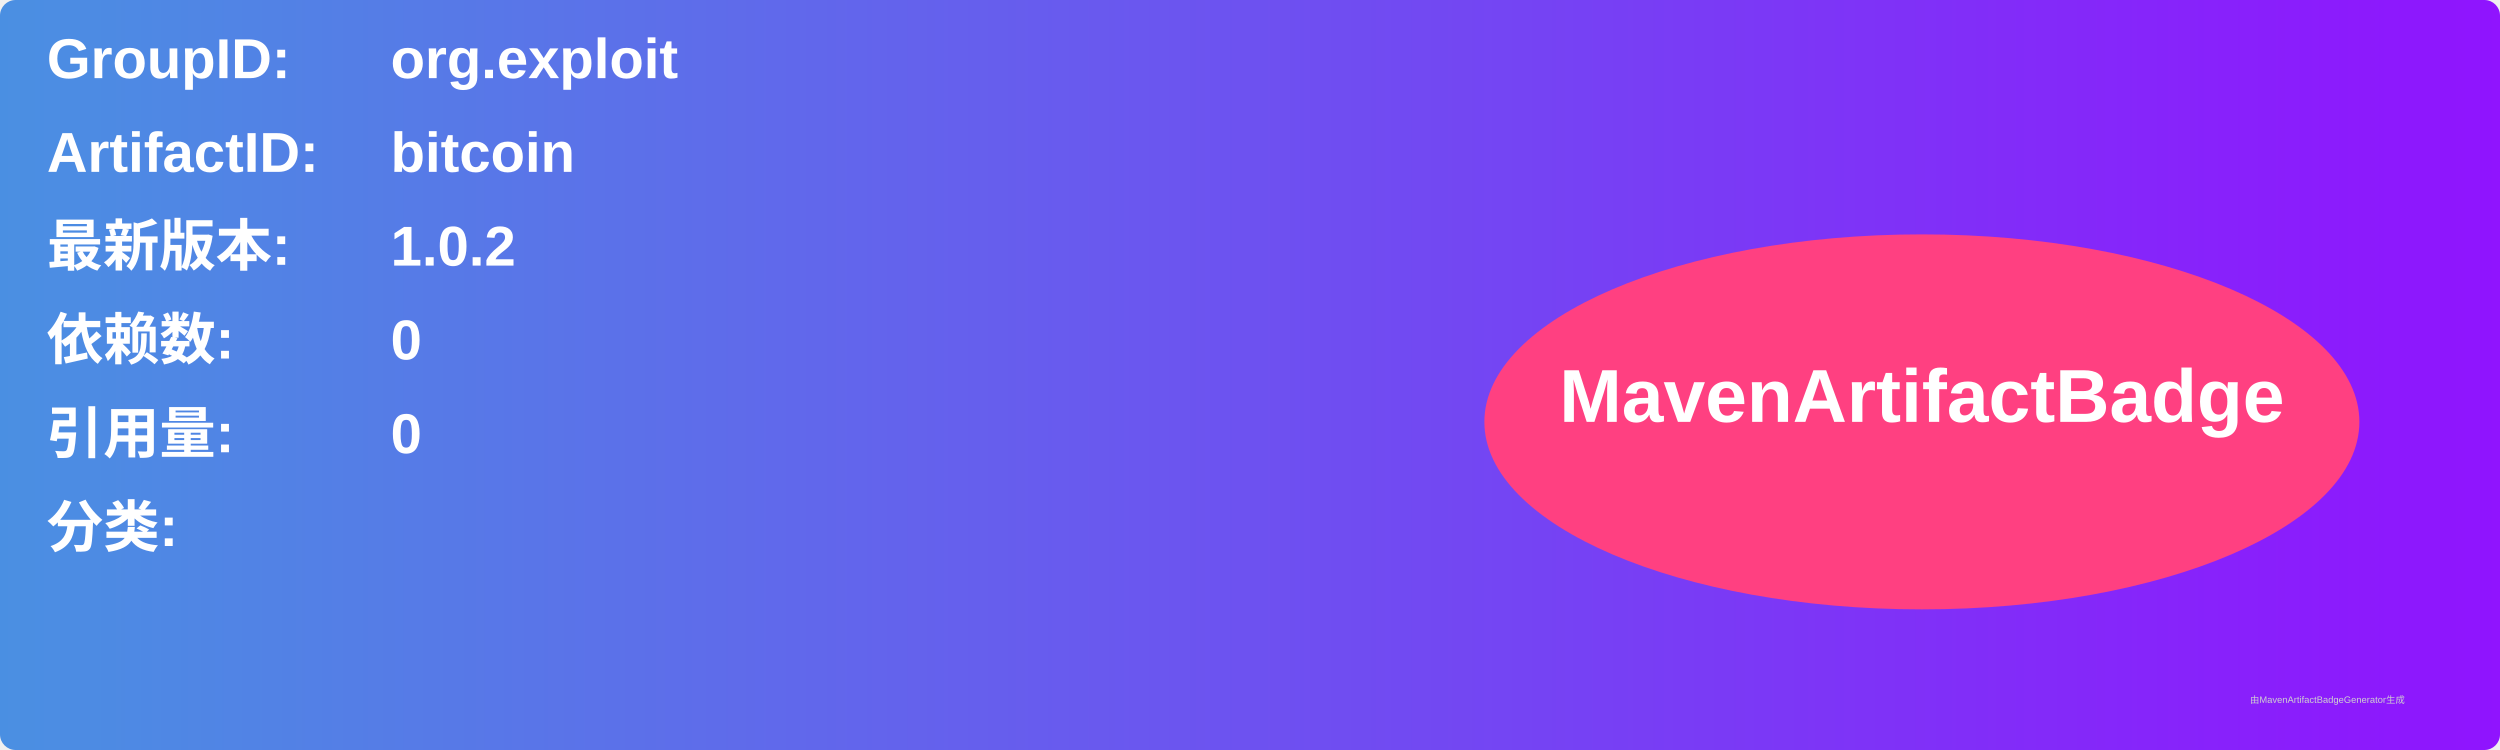
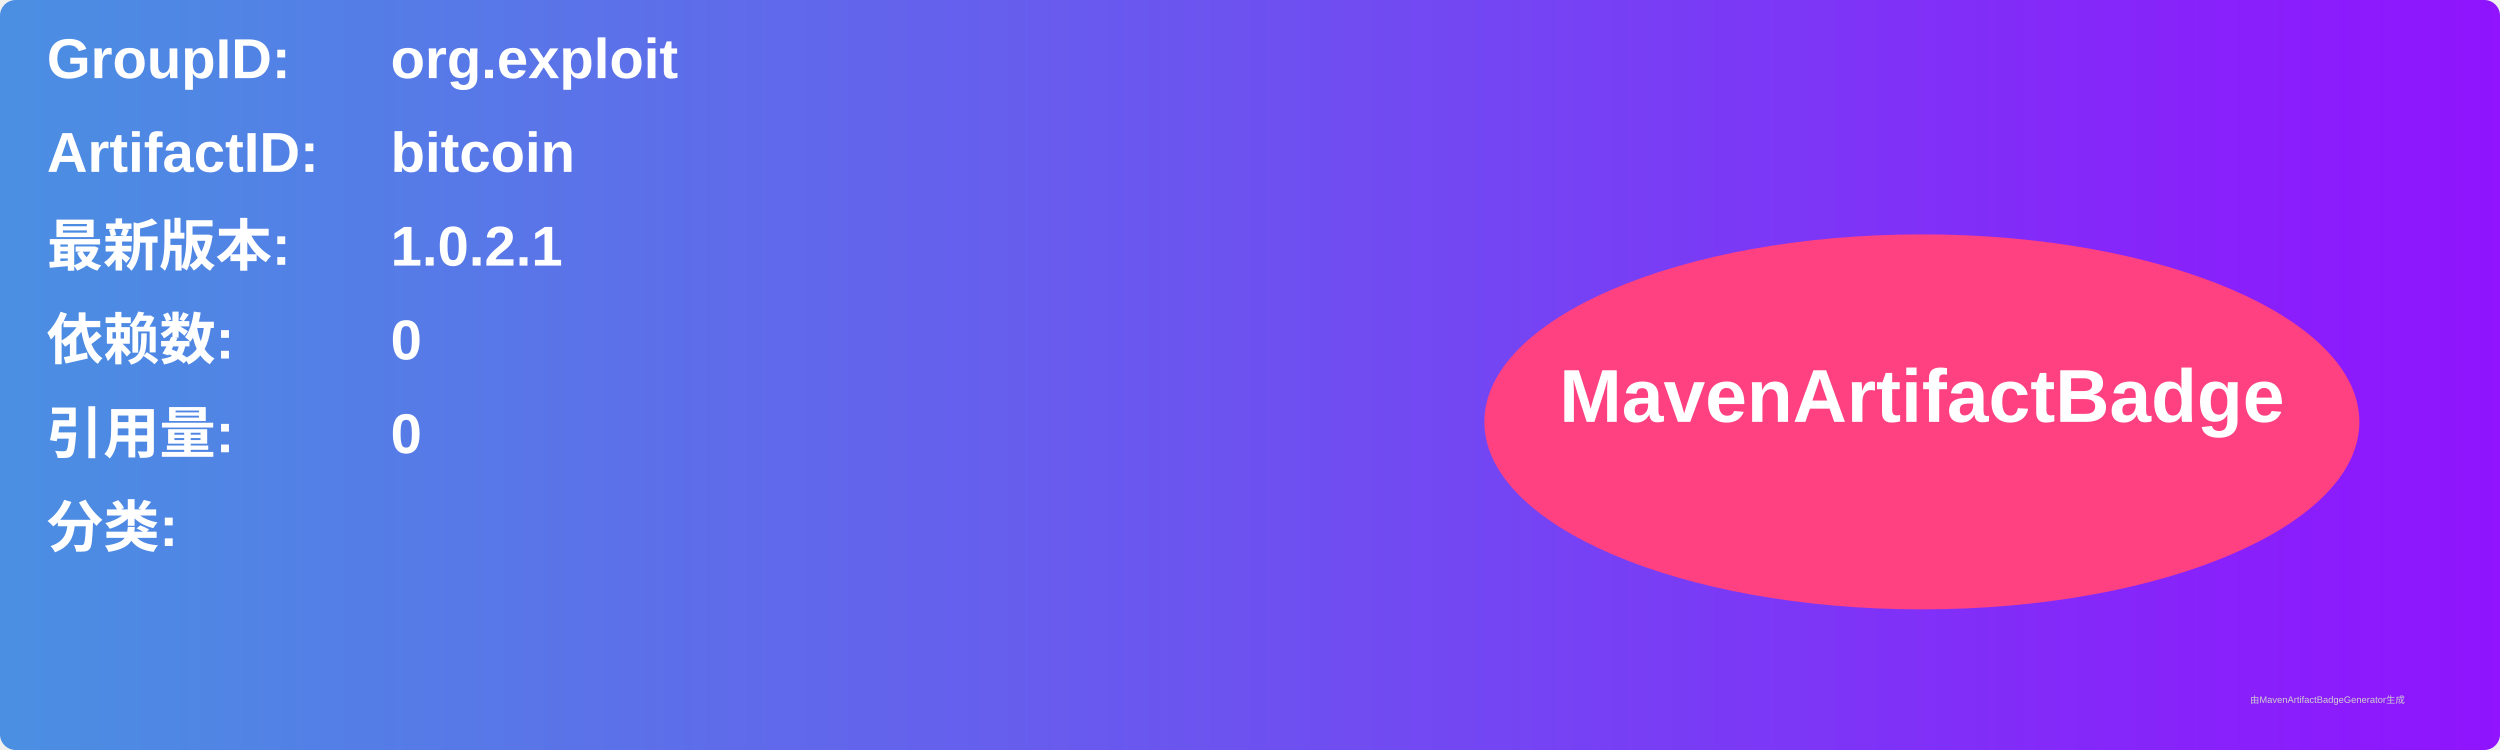
<svg xmlns="http://www.w3.org/2000/svg" width="800" height="240" viewBox="0 0 800 240">
  <linearGradient id="grad" x1="0%" y1="0%" x2="100%" y2="0%">
    <stop offset="0%" stop-color="#4a90e2" />
    <stop offset="100%" stop-color="#9013fe" />
  </linearGradient>
  <rect width="100%" height="100%" rx="5" ry="5" fill="url(#grad)" />
  <g transform="translate(15, 15)">
    <text x="0" y="10" font-family="Arial" font-size="18" fill="white" font-weight="bold" width="260">GroupID:</text>
    <text x="110" y="10" font-family="Arial" font-size="18" fill="white" font-weight="bold" width="460">org.exploit</text>
    <text x="0" y="40" font-family="Arial" font-size="18" fill="white" font-weight="bold" width="260">ArtifactID:</text>
    <text x="110" y="40" font-family="Arial" font-size="18" fill="white" font-weight="bold" width="460">bitcoin</text>
    <text x="0" y="70" font-family="Arial" font-size="18" fill="white" font-weight="bold">最新版本:</text>
    <text x="110" y="70" font-family="Arial" font-size="18" fill="white" font-weight="bold">
-       <tspan font-weight="bold">1.0.2</tspan>
+       <tspan font-weight="bold">1.0.2.1</tspan>
    </text>
    <text x="0" y="100" font-family="Arial" font-size="18" fill="white" font-weight="bold">依赖数: </text>
    <text x="110" y="100" font-family="Arial" font-size="18" fill="white">
      <tspan font-weight="bold">0</tspan>
    </text>
    <text x="0" y="130" font-family="Arial" font-size="18" fill="white" font-weight="bold">引用量: </text>
    <text x="110" y="130" font-family="Arial" font-size="18" fill="white">
      <tspan font-weight="bold">0</tspan>
    </text>
    <text x="0" y="160" font-family="Arial" font-size="18" fill="white" font-weight="bold">分类:</text>
    <text x="10" y="190" font-family="Arial" font-size="10" fill="white">
      <tspan font-weight="bold" />
    </text>
    <ellipse cx="600" cy="120" rx="140" ry="60" fill="#ff4081" />
    <text x="600" y="120" text-anchor="middle" font-family="Arial" font-size="24" fill="white" font-weight="bold">MavenArtifactBadge</text>
  </g>
  <text x="720" y="225" font-family="Arial" font-size="3" fill="#d0d0d0">由MavenArtifactBadgeGenerator生成</text>
</svg>
